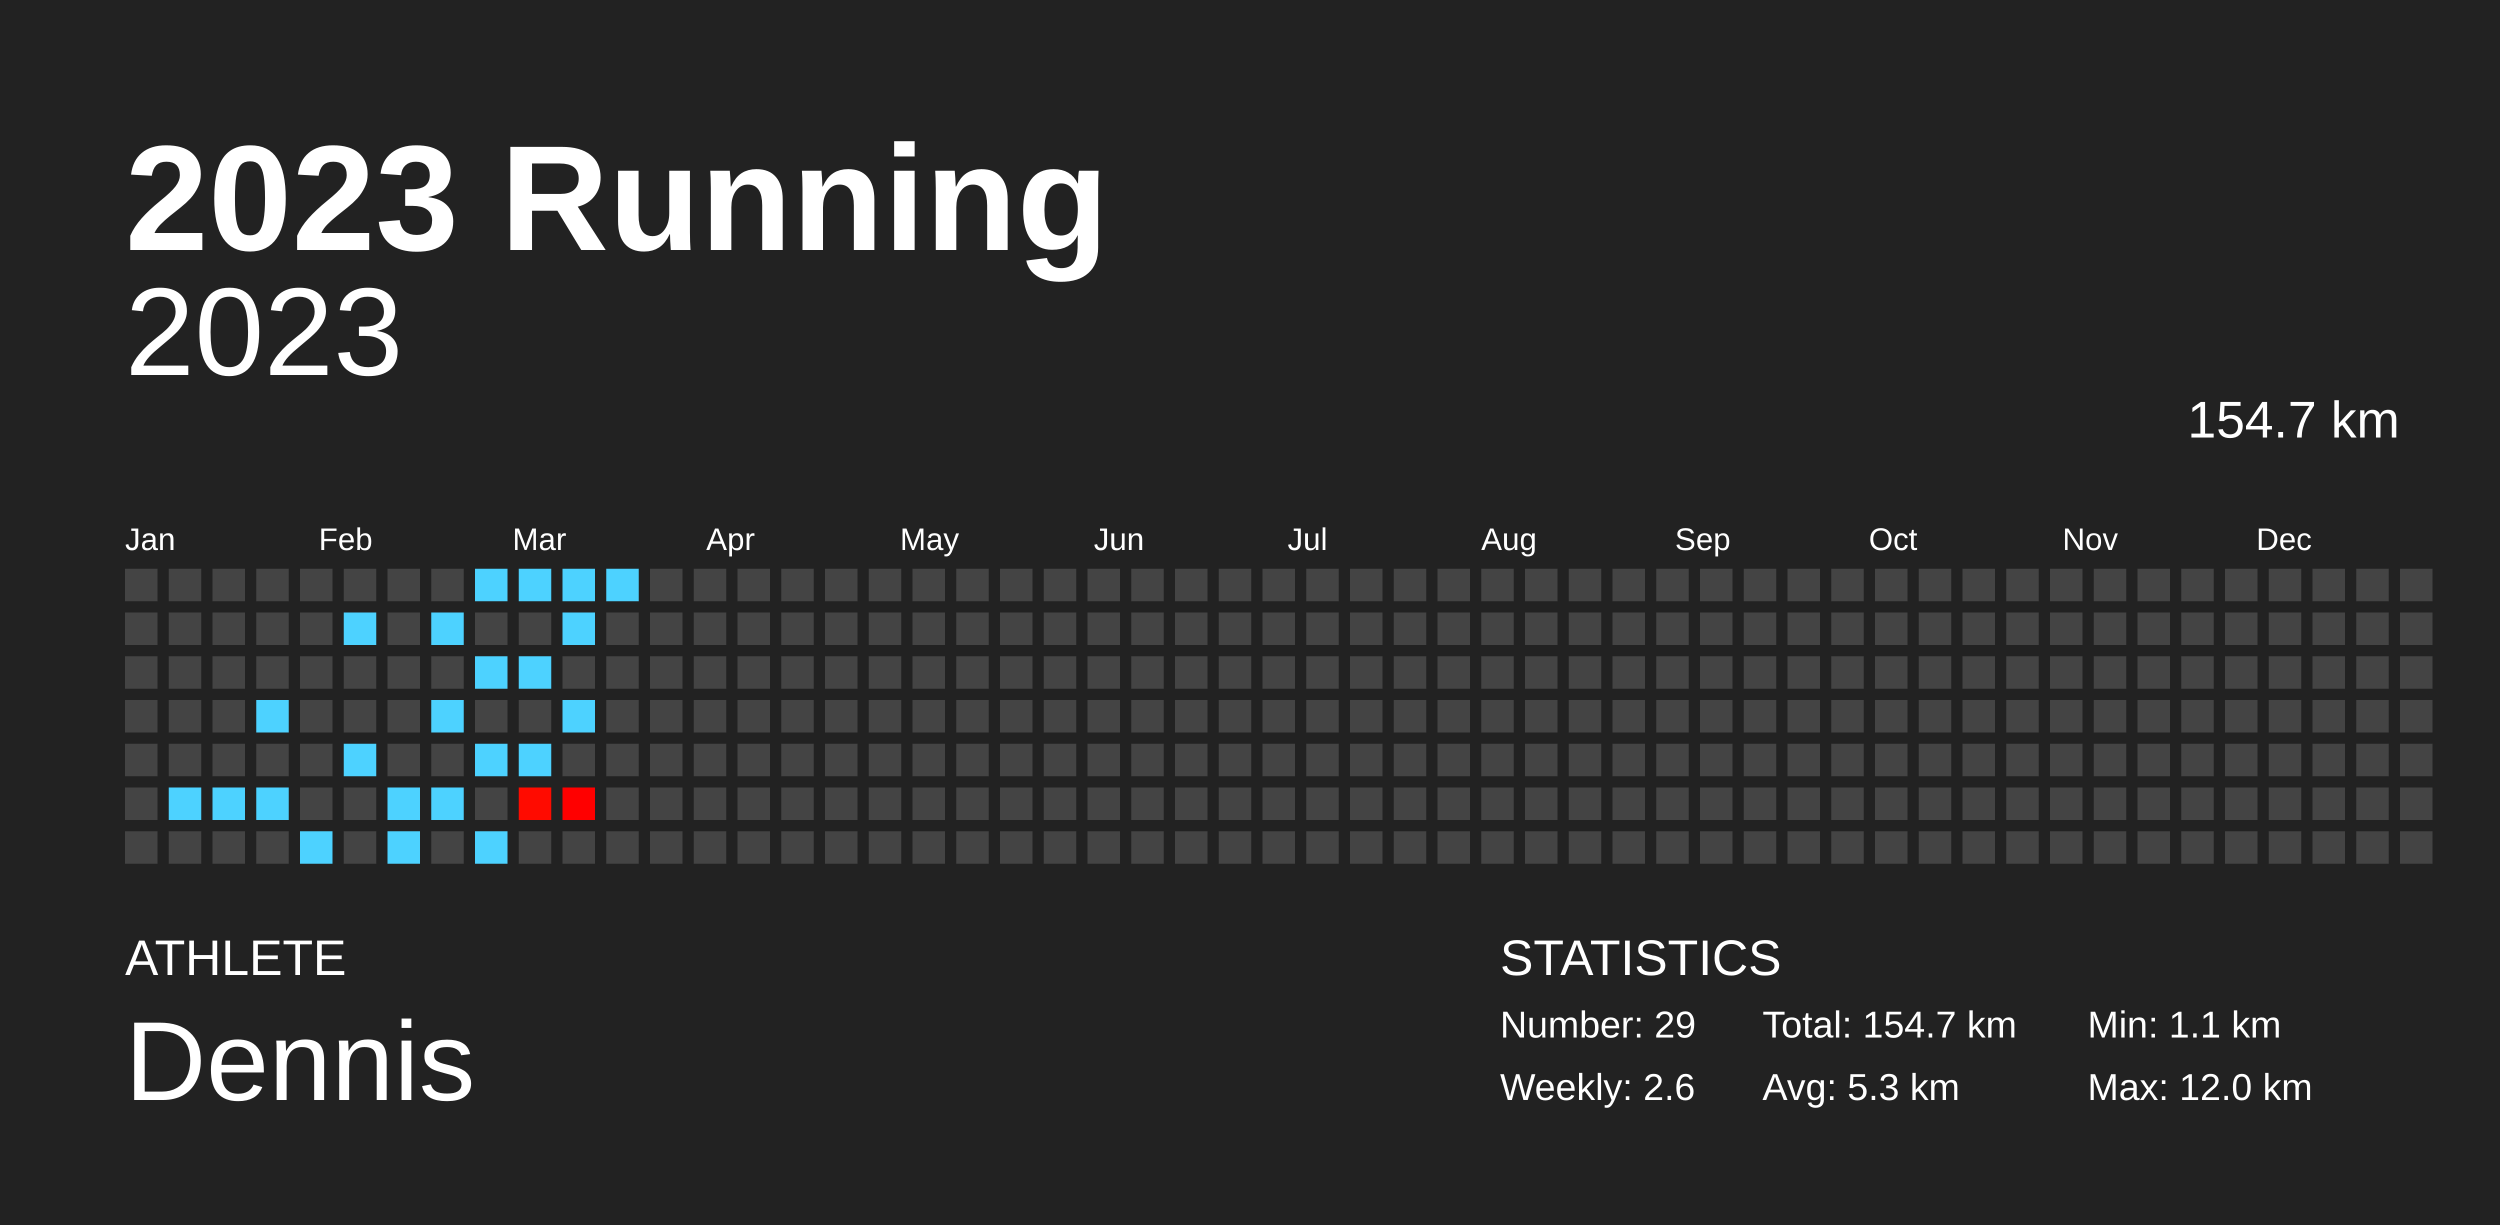
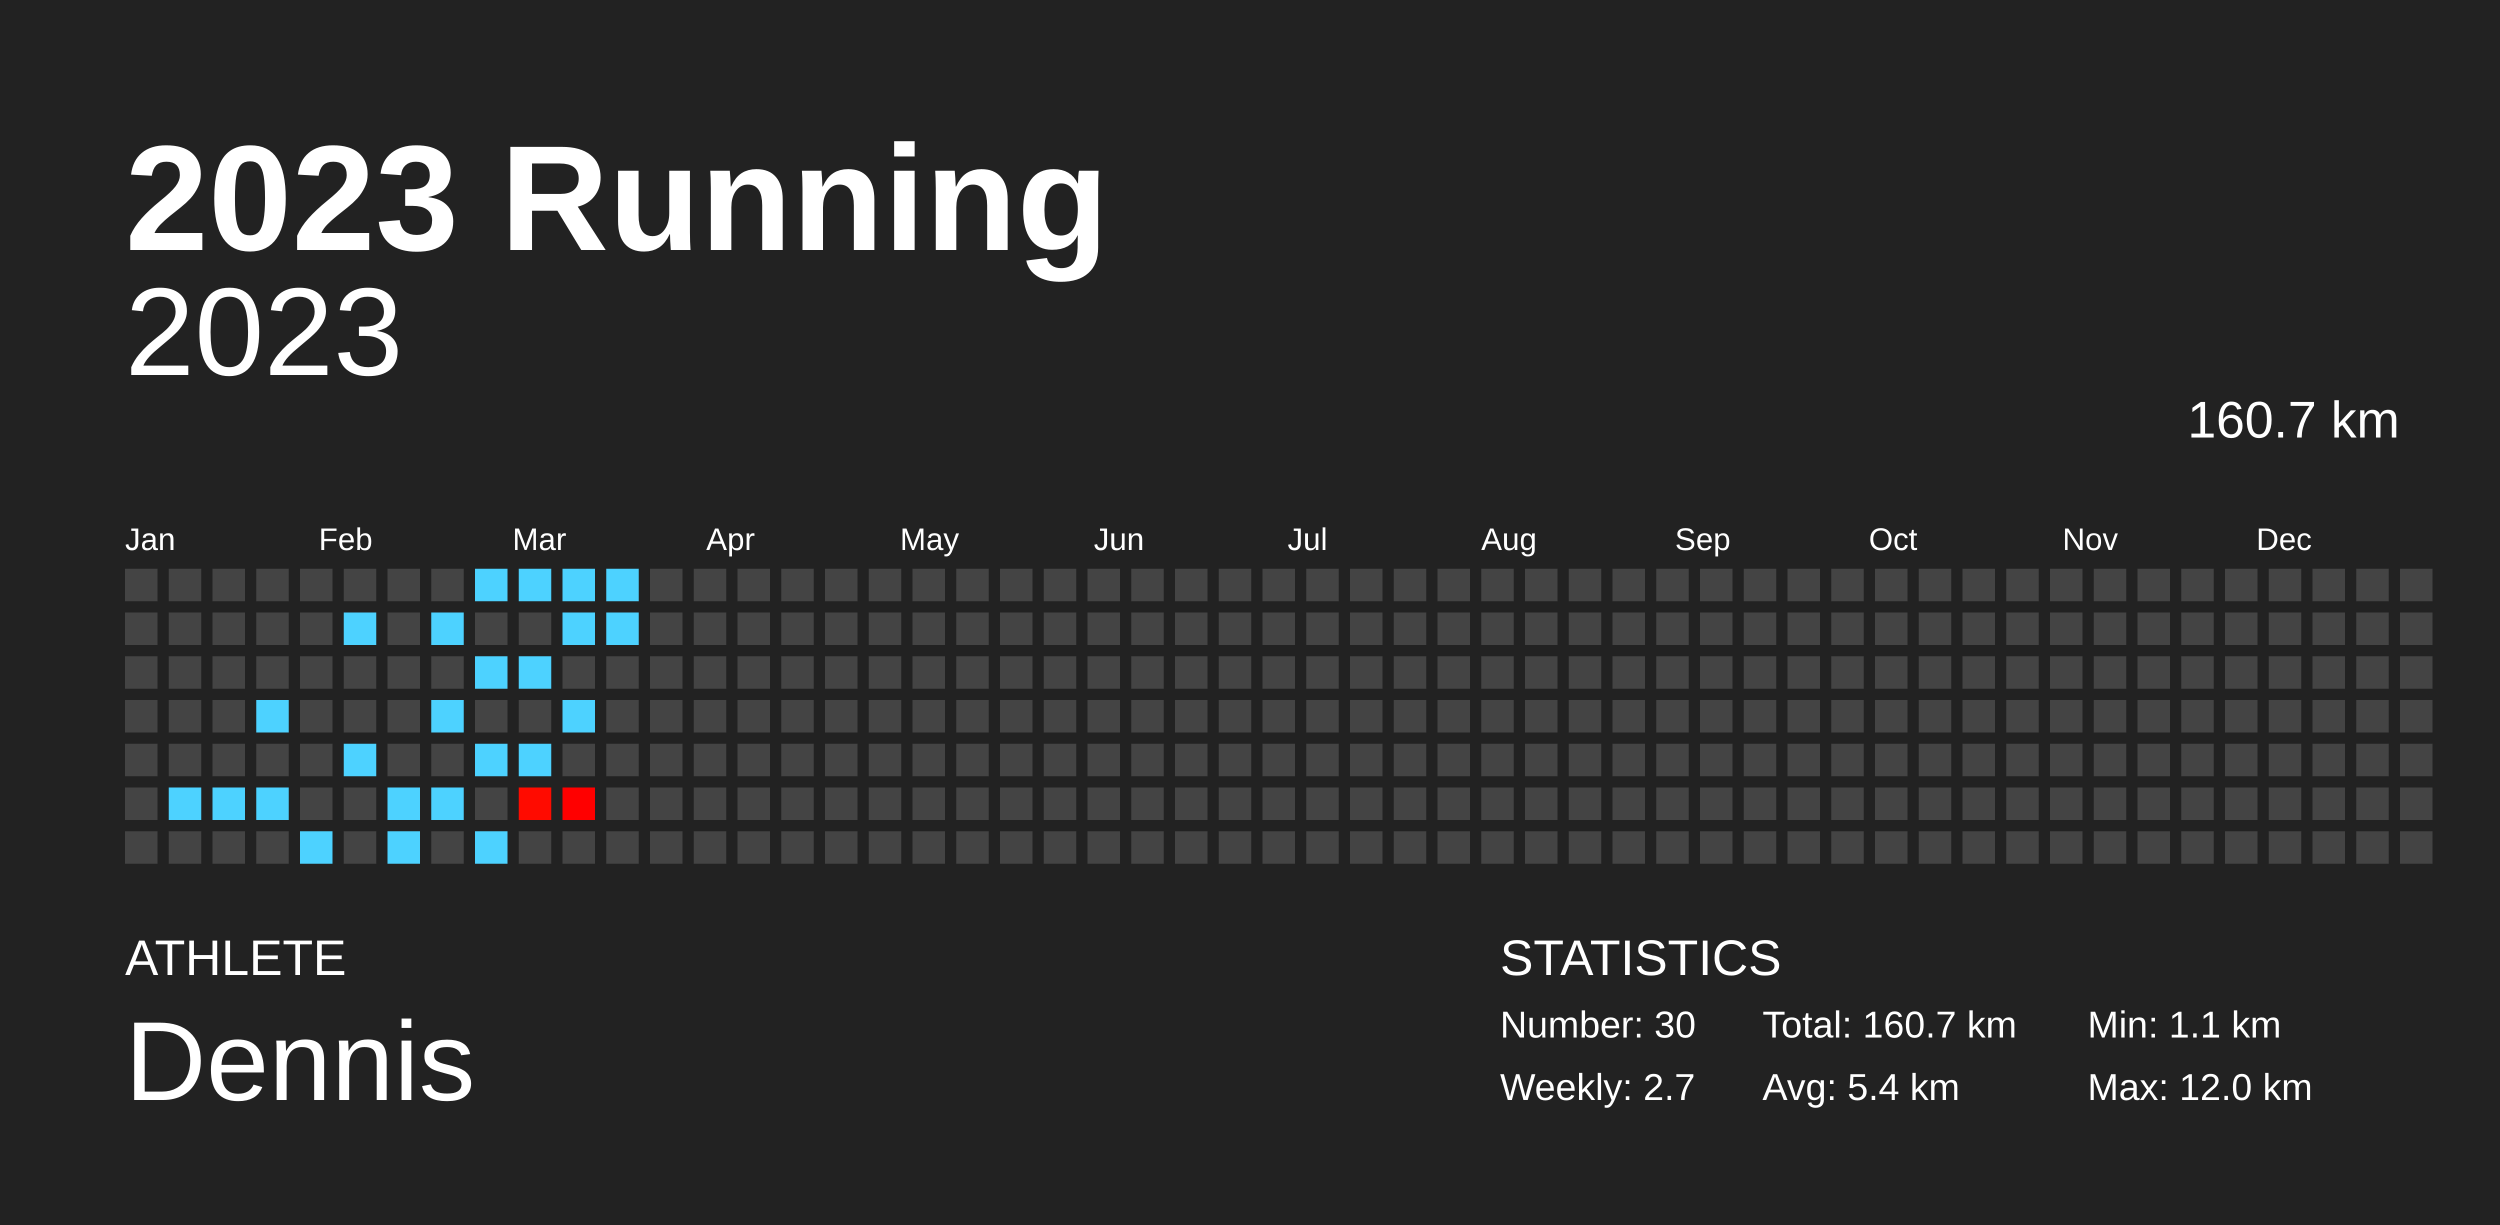
<svg xmlns="http://www.w3.org/2000/svg" baseProfile="full" height="98mm" version="1.1" viewBox="0,0,200,98" width="200mm">
  <defs />
  <rect fill="#222222" height="98" width="200" x="0" y="0" />
  <text fill="#FFFFFF" style="font-size:12px; font-family:Arial; font-weight:bold;" x="10" y="20">2023 Running</text>
  <text fill="#FFFFFF" style="font-size:4px; font-family:Arial" x="10" y="78">ATHLETE</text>
  <text fill="#FFFFFF" style="font-size:9px; font-family:Arial" x="10" y="88">Dennis</text>
  <text fill="#FFFFFF" style="font-size:4px; font-family:Arial" x="120" y="78">STATISTICS</text>
-   <text fill="#FFFFFF" style="font-size:3px; font-family:Arial" x="120" y="83">Number: 29</text>
-   <text fill="#FFFFFF" style="font-size:3px; font-family:Arial" x="120" y="88">Weekly: 2.6</text>
-   <text fill="#FFFFFF" style="font-size:3px; font-family:Arial" x="141" y="83">Total: 154.7 km</text>
-   <text fill="#FFFFFF" style="font-size:3px; font-family:Arial" x="141" y="88">Avg: 5.3 km</text>
+   <text fill="#FFFFFF" style="font-size:3px; font-family:Arial" x="120" y="83">Number: 30</text>
+   <text fill="#FFFFFF" style="font-size:3px; font-family:Arial" x="120" y="88">Weekly: 2.7</text>
+   <text fill="#FFFFFF" style="font-size:3px; font-family:Arial" x="141" y="83">Total: 160.7 km</text>
+   <text fill="#FFFFFF" style="font-size:3px; font-family:Arial" x="141" y="88">Avg: 5.4 km</text>
  <text fill="#FFFFFF" style="font-size:3px; font-family:Arial" x="167" y="83">Min: 1.1 km</text>
  <text fill="#FFFFFF" style="font-size:3px; font-family:Arial" x="167" y="88">Max: 12.0 km</text>
  <text alignment-baseline="hanging" fill="#FFFFFF" style="font-size:10.0px; font-family:Arial;" x="10" y="30">2023</text>
-   <text alignment-baseline="hanging" fill="#FFFFFF" style="font-size:4.125px; font-family:Arial;" x="175" y="35">154.7 km</text>
+   <text alignment-baseline="hanging" fill="#FFFFFF" style="font-size:4.125px; font-family:Arial;" x="175" y="35">160.7 km</text>
  <text fill="#FFFFFF" style="font-size:2.5px; font-family:Arial" x="10.0" y="44">Jan</text>
  <text fill="#FFFFFF" style="font-size:2.5px; font-family:Arial" x="25.5" y="44">Feb</text>
  <text fill="#FFFFFF" style="font-size:2.5px; font-family:Arial" x="41.0" y="44">Mar</text>
  <text fill="#FFFFFF" style="font-size:2.5px; font-family:Arial" x="56.5" y="44">Apr</text>
  <text fill="#FFFFFF" style="font-size:2.5px; font-family:Arial" x="72.0" y="44">May</text>
  <text fill="#FFFFFF" style="font-size:2.5px; font-family:Arial" x="87.5" y="44">Jun</text>
  <text fill="#FFFFFF" style="font-size:2.5px; font-family:Arial" x="103.0" y="44">Jul</text>
  <text fill="#FFFFFF" style="font-size:2.5px; font-family:Arial" x="118.5" y="44">Aug</text>
  <text fill="#FFFFFF" style="font-size:2.5px; font-family:Arial" x="134.0" y="44">Sep</text>
  <text fill="#FFFFFF" style="font-size:2.5px; font-family:Arial" x="149.5" y="44">Oct</text>
  <text fill="#FFFFFF" style="font-size:2.5px; font-family:Arial" x="165.0" y="44">Nov</text>
  <text fill="#FFFFFF" style="font-size:2.5px; font-family:Arial" x="180.5" y="44">Dec</text>
  <rect fill="#444444" height="2.6" width="2.6" x="10.0" y="45.5" />
  <rect fill="#444444" height="2.6" width="2.6" x="10.0" y="49.0" />
  <rect fill="#444444" height="2.6" width="2.6" x="10.0" y="52.5" />
  <rect fill="#444444" height="2.6" width="2.6" x="10.0" y="56.0" />
  <rect fill="#444444" height="2.6" width="2.6" x="10.0" y="59.5" />
  <rect fill="#444444" height="2.6" width="2.6" x="10.0" y="63.0" />
  <rect fill="#444444" height="2.6" width="2.6" x="10.0" y="66.5" />
  <rect fill="#444444" height="2.6" width="2.6" x="13.5" y="45.5" />
  <rect fill="#444444" height="2.6" width="2.6" x="13.5" y="49.0" />
  <rect fill="#444444" height="2.6" width="2.6" x="13.5" y="52.5" />
  <rect fill="#444444" height="2.6" width="2.6" x="13.5" y="56.0" />
  <rect fill="#444444" height="2.6" width="2.6" x="13.5" y="59.5" />
  <rect fill="#4dd2ff" height="2.6" width="2.6" x="13.5" y="63.0" />
  <rect fill="#444444" height="2.6" width="2.6" x="13.5" y="66.5" />
  <rect fill="#444444" height="2.6" width="2.6" x="17.0" y="45.5" />
  <rect fill="#444444" height="2.6" width="2.6" x="17.0" y="49.0" />
  <rect fill="#444444" height="2.6" width="2.6" x="17.0" y="52.5" />
  <rect fill="#444444" height="2.6" width="2.6" x="17.0" y="56.0" />
  <rect fill="#444444" height="2.6" width="2.6" x="17.0" y="59.5" />
  <rect fill="#4dd2ff" height="2.6" width="2.6" x="17.0" y="63.0" />
  <rect fill="#444444" height="2.6" width="2.6" x="17.0" y="66.5" />
  <rect fill="#444444" height="2.6" width="2.6" x="20.5" y="45.5" />
  <rect fill="#444444" height="2.6" width="2.6" x="20.5" y="49.0" />
  <rect fill="#444444" height="2.6" width="2.6" x="20.5" y="52.5" />
  <rect fill="#4dd2ff" height="2.6" width="2.6" x="20.5" y="56.0" />
  <rect fill="#444444" height="2.6" width="2.6" x="20.5" y="59.5" />
  <rect fill="#4dd2ff" height="2.6" width="2.6" x="20.5" y="63.0" />
  <rect fill="#444444" height="2.6" width="2.6" x="20.5" y="66.5" />
  <rect fill="#444444" height="2.6" width="2.6" x="24.0" y="45.5" />
  <rect fill="#444444" height="2.6" width="2.6" x="24.0" y="49.0" />
  <rect fill="#444444" height="2.6" width="2.6" x="24.0" y="52.5" />
  <rect fill="#444444" height="2.6" width="2.6" x="24.0" y="56.0" />
  <rect fill="#444444" height="2.6" width="2.6" x="24.0" y="59.5" />
  <rect fill="#444444" height="2.6" width="2.6" x="24.0" y="63.0" />
  <rect fill="#4dd2ff" height="2.6" width="2.6" x="24.0" y="66.5" />
  <rect fill="#444444" height="2.6" width="2.6" x="27.5" y="45.5" />
  <rect fill="#4dd2ff" height="2.6" width="2.6" x="27.5" y="49.0" />
  <rect fill="#444444" height="2.6" width="2.6" x="27.5" y="52.5" />
  <rect fill="#444444" height="2.6" width="2.6" x="27.5" y="56.0" />
  <rect fill="#4dd2ff" height="2.6" width="2.6" x="27.5" y="59.5" />
  <rect fill="#444444" height="2.6" width="2.6" x="27.5" y="63.0" />
  <rect fill="#444444" height="2.6" width="2.6" x="27.5" y="66.5" />
  <rect fill="#444444" height="2.6" width="2.6" x="31.0" y="45.5" />
  <rect fill="#444444" height="2.6" width="2.6" x="31.0" y="49.0" />
  <rect fill="#444444" height="2.6" width="2.6" x="31.0" y="52.5" />
  <rect fill="#444444" height="2.6" width="2.6" x="31.0" y="56.0" />
  <rect fill="#444444" height="2.6" width="2.6" x="31.0" y="59.5" />
  <rect fill="#4dd2ff" height="2.6" width="2.6" x="31.0" y="63.0" />
  <rect fill="#4dd2ff" height="2.6" width="2.6" x="31.0" y="66.5" />
  <rect fill="#444444" height="2.6" width="2.6" x="34.5" y="45.5" />
  <rect fill="#4dd2ff" height="2.6" width="2.6" x="34.5" y="49.0" />
  <rect fill="#444444" height="2.6" width="2.6" x="34.5" y="52.5" />
  <rect fill="#4dd2ff" height="2.6" width="2.6" x="34.5" y="56.0" />
  <rect fill="#444444" height="2.6" width="2.6" x="34.5" y="59.5" />
  <rect fill="#4dd2ff" height="2.6" width="2.6" x="34.5" y="63.0" />
  <rect fill="#444444" height="2.6" width="2.6" x="34.5" y="66.5" />
  <rect fill="#4dd2ff" height="2.6" width="2.6" x="38.0" y="45.5" />
  <rect fill="#444444" height="2.6" width="2.6" x="38.0" y="49.0" />
  <rect fill="#4dd2ff" height="2.6" width="2.6" x="38.0" y="52.5" />
  <rect fill="#444444" height="2.6" width="2.6" x="38.0" y="56.0" />
  <rect fill="#4dd2ff" height="2.6" width="2.6" x="38.0" y="59.5" />
  <rect fill="#444444" height="2.6" width="2.6" x="38.0" y="63.0" />
  <rect fill="#4dd2ff" height="2.6" width="2.6" x="38.0" y="66.5" />
  <rect fill="#4dd2ff" height="2.6" width="2.6" x="41.5" y="45.5" />
  <rect fill="#444444" height="2.6" width="2.6" x="41.5" y="49.0" />
  <rect fill="#4dd2ff" height="2.6" width="2.6" x="41.5" y="52.5" />
  <rect fill="#444444" height="2.6" width="2.6" x="41.5" y="56.0" />
  <rect fill="#4dd2ff" height="2.6" width="2.6" x="41.5" y="59.5" />
  <rect fill="#ff0b00" height="2.6" width="2.6" x="41.5" y="63.0" />
  <rect fill="#444444" height="2.6" width="2.6" x="41.5" y="66.5" />
  <rect fill="#4dd2ff" height="2.6" width="2.6" x="45.0" y="45.5" />
  <rect fill="#4dd2ff" height="2.6" width="2.6" x="45.0" y="49.0" />
  <rect fill="#444444" height="2.6" width="2.6" x="45.0" y="52.5" />
  <rect fill="#4dd2ff" height="2.6" width="2.6" x="45.0" y="56.0" />
  <rect fill="#444444" height="2.6" width="2.6" x="45.0" y="59.5" />
  <rect fill="#ff0000" height="2.6" width="2.6" x="45.0" y="63.0" />
  <rect fill="#444444" height="2.6" width="2.6" x="45.0" y="66.5" />
  <rect fill="#4dd2ff" height="2.6" width="2.6" x="48.5" y="45.5" />
-   <rect fill="#444444" height="2.6" width="2.6" x="48.5" y="49.0" />
+   <rect fill="#4dd2ff" height="2.6" width="2.6" x="48.5" y="49.0" />
  <rect fill="#444444" height="2.6" width="2.6" x="48.5" y="52.5" />
  <rect fill="#444444" height="2.6" width="2.6" x="48.5" y="56.0" />
  <rect fill="#444444" height="2.6" width="2.6" x="48.5" y="59.5" />
  <rect fill="#444444" height="2.6" width="2.6" x="48.5" y="63.0" />
  <rect fill="#444444" height="2.6" width="2.6" x="48.5" y="66.5" />
  <rect fill="#444444" height="2.6" width="2.6" x="52.0" y="45.5" />
  <rect fill="#444444" height="2.6" width="2.6" x="52.0" y="49.0" />
  <rect fill="#444444" height="2.6" width="2.6" x="52.0" y="52.5" />
  <rect fill="#444444" height="2.6" width="2.6" x="52.0" y="56.0" />
  <rect fill="#444444" height="2.6" width="2.6" x="52.0" y="59.5" />
  <rect fill="#444444" height="2.6" width="2.6" x="52.0" y="63.0" />
  <rect fill="#444444" height="2.6" width="2.6" x="52.0" y="66.5" />
  <rect fill="#444444" height="2.6" width="2.6" x="55.5" y="45.5" />
  <rect fill="#444444" height="2.6" width="2.6" x="55.5" y="49.0" />
  <rect fill="#444444" height="2.6" width="2.6" x="55.5" y="52.5" />
  <rect fill="#444444" height="2.6" width="2.6" x="55.5" y="56.0" />
  <rect fill="#444444" height="2.6" width="2.6" x="55.5" y="59.5" />
  <rect fill="#444444" height="2.6" width="2.6" x="55.5" y="63.0" />
  <rect fill="#444444" height="2.6" width="2.6" x="55.5" y="66.5" />
  <rect fill="#444444" height="2.6" width="2.6" x="59.0" y="45.5" />
  <rect fill="#444444" height="2.6" width="2.6" x="59.0" y="49.0" />
  <rect fill="#444444" height="2.6" width="2.6" x="59.0" y="52.5" />
  <rect fill="#444444" height="2.6" width="2.6" x="59.0" y="56.0" />
  <rect fill="#444444" height="2.6" width="2.6" x="59.0" y="59.5" />
  <rect fill="#444444" height="2.6" width="2.6" x="59.0" y="63.0" />
  <rect fill="#444444" height="2.6" width="2.6" x="59.0" y="66.5" />
  <rect fill="#444444" height="2.6" width="2.6" x="62.5" y="45.5" />
  <rect fill="#444444" height="2.6" width="2.6" x="62.5" y="49.0" />
  <rect fill="#444444" height="2.6" width="2.6" x="62.5" y="52.5" />
  <rect fill="#444444" height="2.6" width="2.6" x="62.5" y="56.0" />
  <rect fill="#444444" height="2.6" width="2.6" x="62.5" y="59.5" />
  <rect fill="#444444" height="2.6" width="2.6" x="62.5" y="63.0" />
  <rect fill="#444444" height="2.6" width="2.6" x="62.5" y="66.5" />
  <rect fill="#444444" height="2.6" width="2.6" x="66.0" y="45.5" />
  <rect fill="#444444" height="2.6" width="2.6" x="66.0" y="49.0" />
  <rect fill="#444444" height="2.6" width="2.6" x="66.0" y="52.5" />
  <rect fill="#444444" height="2.6" width="2.6" x="66.0" y="56.0" />
  <rect fill="#444444" height="2.6" width="2.6" x="66.0" y="59.5" />
  <rect fill="#444444" height="2.6" width="2.6" x="66.0" y="63.0" />
  <rect fill="#444444" height="2.6" width="2.6" x="66.0" y="66.5" />
  <rect fill="#444444" height="2.6" width="2.6" x="69.5" y="45.5" />
  <rect fill="#444444" height="2.6" width="2.6" x="69.5" y="49.0" />
  <rect fill="#444444" height="2.6" width="2.6" x="69.5" y="52.5" />
  <rect fill="#444444" height="2.6" width="2.6" x="69.5" y="56.0" />
  <rect fill="#444444" height="2.6" width="2.6" x="69.5" y="59.5" />
  <rect fill="#444444" height="2.6" width="2.6" x="69.5" y="63.0" />
  <rect fill="#444444" height="2.6" width="2.6" x="69.5" y="66.5" />
  <rect fill="#444444" height="2.6" width="2.6" x="73.0" y="45.5" />
  <rect fill="#444444" height="2.6" width="2.6" x="73.0" y="49.0" />
  <rect fill="#444444" height="2.6" width="2.6" x="73.0" y="52.5" />
  <rect fill="#444444" height="2.6" width="2.6" x="73.0" y="56.0" />
  <rect fill="#444444" height="2.6" width="2.6" x="73.0" y="59.5" />
  <rect fill="#444444" height="2.6" width="2.6" x="73.0" y="63.0" />
  <rect fill="#444444" height="2.6" width="2.6" x="73.0" y="66.5" />
  <rect fill="#444444" height="2.6" width="2.6" x="76.5" y="45.5" />
  <rect fill="#444444" height="2.6" width="2.6" x="76.5" y="49.0" />
  <rect fill="#444444" height="2.6" width="2.6" x="76.5" y="52.5" />
  <rect fill="#444444" height="2.6" width="2.6" x="76.5" y="56.0" />
  <rect fill="#444444" height="2.6" width="2.6" x="76.5" y="59.5" />
  <rect fill="#444444" height="2.6" width="2.6" x="76.5" y="63.0" />
  <rect fill="#444444" height="2.6" width="2.6" x="76.5" y="66.5" />
  <rect fill="#444444" height="2.6" width="2.6" x="80.0" y="45.5" />
  <rect fill="#444444" height="2.6" width="2.6" x="80.0" y="49.0" />
  <rect fill="#444444" height="2.6" width="2.6" x="80.0" y="52.5" />
  <rect fill="#444444" height="2.6" width="2.6" x="80.0" y="56.0" />
  <rect fill="#444444" height="2.6" width="2.6" x="80.0" y="59.5" />
  <rect fill="#444444" height="2.6" width="2.6" x="80.0" y="63.0" />
  <rect fill="#444444" height="2.6" width="2.6" x="80.0" y="66.5" />
  <rect fill="#444444" height="2.6" width="2.6" x="83.5" y="45.5" />
  <rect fill="#444444" height="2.6" width="2.6" x="83.5" y="49.0" />
  <rect fill="#444444" height="2.6" width="2.6" x="83.5" y="52.5" />
  <rect fill="#444444" height="2.6" width="2.6" x="83.5" y="56.0" />
  <rect fill="#444444" height="2.6" width="2.6" x="83.5" y="59.5" />
  <rect fill="#444444" height="2.6" width="2.6" x="83.5" y="63.0" />
  <rect fill="#444444" height="2.6" width="2.6" x="83.5" y="66.5" />
  <rect fill="#444444" height="2.6" width="2.6" x="87.0" y="45.5" />
  <rect fill="#444444" height="2.6" width="2.6" x="87.0" y="49.0" />
  <rect fill="#444444" height="2.6" width="2.6" x="87.0" y="52.5" />
  <rect fill="#444444" height="2.6" width="2.6" x="87.0" y="56.0" />
  <rect fill="#444444" height="2.6" width="2.6" x="87.0" y="59.5" />
  <rect fill="#444444" height="2.6" width="2.6" x="87.0" y="63.0" />
  <rect fill="#444444" height="2.6" width="2.6" x="87.0" y="66.5" />
  <rect fill="#444444" height="2.6" width="2.6" x="90.5" y="45.5" />
  <rect fill="#444444" height="2.6" width="2.6" x="90.5" y="49.0" />
  <rect fill="#444444" height="2.6" width="2.6" x="90.5" y="52.5" />
  <rect fill="#444444" height="2.6" width="2.6" x="90.5" y="56.0" />
  <rect fill="#444444" height="2.6" width="2.6" x="90.5" y="59.5" />
  <rect fill="#444444" height="2.6" width="2.6" x="90.5" y="63.0" />
  <rect fill="#444444" height="2.6" width="2.6" x="90.5" y="66.5" />
  <rect fill="#444444" height="2.6" width="2.6" x="94.0" y="45.5" />
  <rect fill="#444444" height="2.6" width="2.6" x="94.0" y="49.0" />
  <rect fill="#444444" height="2.6" width="2.6" x="94.0" y="52.5" />
  <rect fill="#444444" height="2.6" width="2.6" x="94.0" y="56.0" />
  <rect fill="#444444" height="2.6" width="2.6" x="94.0" y="59.5" />
  <rect fill="#444444" height="2.6" width="2.6" x="94.0" y="63.0" />
  <rect fill="#444444" height="2.6" width="2.6" x="94.0" y="66.5" />
  <rect fill="#444444" height="2.6" width="2.6" x="97.5" y="45.5" />
  <rect fill="#444444" height="2.6" width="2.6" x="97.5" y="49.0" />
  <rect fill="#444444" height="2.6" width="2.6" x="97.5" y="52.5" />
  <rect fill="#444444" height="2.6" width="2.6" x="97.5" y="56.0" />
  <rect fill="#444444" height="2.6" width="2.6" x="97.5" y="59.5" />
  <rect fill="#444444" height="2.6" width="2.6" x="97.5" y="63.0" />
  <rect fill="#444444" height="2.6" width="2.6" x="97.5" y="66.5" />
  <rect fill="#444444" height="2.6" width="2.6" x="101.0" y="45.5" />
  <rect fill="#444444" height="2.6" width="2.6" x="101.0" y="49.0" />
  <rect fill="#444444" height="2.6" width="2.6" x="101.0" y="52.5" />
  <rect fill="#444444" height="2.6" width="2.6" x="101.0" y="56.0" />
  <rect fill="#444444" height="2.6" width="2.6" x="101.0" y="59.5" />
  <rect fill="#444444" height="2.6" width="2.6" x="101.0" y="63.0" />
  <rect fill="#444444" height="2.6" width="2.6" x="101.0" y="66.5" />
  <rect fill="#444444" height="2.6" width="2.6" x="104.5" y="45.5" />
  <rect fill="#444444" height="2.6" width="2.6" x="104.5" y="49.0" />
  <rect fill="#444444" height="2.6" width="2.6" x="104.5" y="52.5" />
  <rect fill="#444444" height="2.6" width="2.6" x="104.5" y="56.0" />
  <rect fill="#444444" height="2.6" width="2.6" x="104.5" y="59.5" />
  <rect fill="#444444" height="2.6" width="2.6" x="104.5" y="63.0" />
  <rect fill="#444444" height="2.6" width="2.6" x="104.5" y="66.5" />
  <rect fill="#444444" height="2.6" width="2.6" x="108.0" y="45.5" />
  <rect fill="#444444" height="2.6" width="2.6" x="108.0" y="49.0" />
  <rect fill="#444444" height="2.6" width="2.6" x="108.0" y="52.5" />
  <rect fill="#444444" height="2.6" width="2.6" x="108.0" y="56.0" />
  <rect fill="#444444" height="2.6" width="2.6" x="108.0" y="59.5" />
  <rect fill="#444444" height="2.6" width="2.6" x="108.0" y="63.0" />
  <rect fill="#444444" height="2.6" width="2.6" x="108.0" y="66.5" />
  <rect fill="#444444" height="2.6" width="2.6" x="111.5" y="45.5" />
  <rect fill="#444444" height="2.6" width="2.6" x="111.5" y="49.0" />
  <rect fill="#444444" height="2.6" width="2.6" x="111.5" y="52.5" />
  <rect fill="#444444" height="2.6" width="2.6" x="111.5" y="56.0" />
  <rect fill="#444444" height="2.6" width="2.6" x="111.5" y="59.5" />
  <rect fill="#444444" height="2.6" width="2.6" x="111.5" y="63.0" />
  <rect fill="#444444" height="2.6" width="2.6" x="111.5" y="66.5" />
  <rect fill="#444444" height="2.6" width="2.6" x="115.0" y="45.5" />
  <rect fill="#444444" height="2.6" width="2.6" x="115.0" y="49.0" />
  <rect fill="#444444" height="2.6" width="2.6" x="115.0" y="52.5" />
  <rect fill="#444444" height="2.6" width="2.6" x="115.0" y="56.0" />
  <rect fill="#444444" height="2.6" width="2.6" x="115.0" y="59.5" />
  <rect fill="#444444" height="2.6" width="2.6" x="115.0" y="63.0" />
  <rect fill="#444444" height="2.6" width="2.6" x="115.0" y="66.5" />
  <rect fill="#444444" height="2.6" width="2.6" x="118.5" y="45.5" />
  <rect fill="#444444" height="2.6" width="2.6" x="118.5" y="49.0" />
  <rect fill="#444444" height="2.6" width="2.6" x="118.5" y="52.5" />
  <rect fill="#444444" height="2.6" width="2.6" x="118.5" y="56.0" />
  <rect fill="#444444" height="2.6" width="2.6" x="118.5" y="59.5" />
  <rect fill="#444444" height="2.6" width="2.6" x="118.5" y="63.0" />
  <rect fill="#444444" height="2.6" width="2.6" x="118.5" y="66.5" />
  <rect fill="#444444" height="2.6" width="2.6" x="122.0" y="45.5" />
  <rect fill="#444444" height="2.6" width="2.6" x="122.0" y="49.0" />
  <rect fill="#444444" height="2.6" width="2.6" x="122.0" y="52.5" />
  <rect fill="#444444" height="2.6" width="2.6" x="122.0" y="56.0" />
  <rect fill="#444444" height="2.6" width="2.6" x="122.0" y="59.5" />
  <rect fill="#444444" height="2.6" width="2.6" x="122.0" y="63.0" />
  <rect fill="#444444" height="2.6" width="2.6" x="122.0" y="66.5" />
  <rect fill="#444444" height="2.6" width="2.6" x="125.5" y="45.5" />
  <rect fill="#444444" height="2.6" width="2.6" x="125.5" y="49.0" />
  <rect fill="#444444" height="2.6" width="2.6" x="125.5" y="52.5" />
  <rect fill="#444444" height="2.6" width="2.6" x="125.5" y="56.0" />
  <rect fill="#444444" height="2.6" width="2.6" x="125.5" y="59.5" />
  <rect fill="#444444" height="2.6" width="2.6" x="125.5" y="63.0" />
  <rect fill="#444444" height="2.6" width="2.6" x="125.5" y="66.5" />
  <rect fill="#444444" height="2.6" width="2.6" x="129.0" y="45.5" />
  <rect fill="#444444" height="2.6" width="2.6" x="129.0" y="49.0" />
  <rect fill="#444444" height="2.6" width="2.6" x="129.0" y="52.5" />
  <rect fill="#444444" height="2.6" width="2.6" x="129.0" y="56.0" />
  <rect fill="#444444" height="2.6" width="2.6" x="129.0" y="59.5" />
  <rect fill="#444444" height="2.6" width="2.6" x="129.0" y="63.0" />
  <rect fill="#444444" height="2.6" width="2.6" x="129.0" y="66.5" />
  <rect fill="#444444" height="2.6" width="2.6" x="132.5" y="45.5" />
  <rect fill="#444444" height="2.6" width="2.6" x="132.5" y="49.0" />
  <rect fill="#444444" height="2.6" width="2.6" x="132.5" y="52.5" />
  <rect fill="#444444" height="2.6" width="2.6" x="132.5" y="56.0" />
  <rect fill="#444444" height="2.6" width="2.6" x="132.5" y="59.5" />
  <rect fill="#444444" height="2.6" width="2.6" x="132.5" y="63.0" />
  <rect fill="#444444" height="2.6" width="2.6" x="132.5" y="66.5" />
  <rect fill="#444444" height="2.6" width="2.6" x="136.0" y="45.5" />
  <rect fill="#444444" height="2.6" width="2.6" x="136.0" y="49.0" />
  <rect fill="#444444" height="2.6" width="2.6" x="136.0" y="52.5" />
  <rect fill="#444444" height="2.6" width="2.6" x="136.0" y="56.0" />
  <rect fill="#444444" height="2.6" width="2.6" x="136.0" y="59.5" />
  <rect fill="#444444" height="2.6" width="2.6" x="136.0" y="63.0" />
  <rect fill="#444444" height="2.6" width="2.6" x="136.0" y="66.5" />
  <rect fill="#444444" height="2.6" width="2.6" x="139.5" y="45.5" />
  <rect fill="#444444" height="2.6" width="2.6" x="139.5" y="49.0" />
  <rect fill="#444444" height="2.6" width="2.6" x="139.5" y="52.5" />
  <rect fill="#444444" height="2.6" width="2.6" x="139.5" y="56.0" />
  <rect fill="#444444" height="2.6" width="2.6" x="139.5" y="59.5" />
  <rect fill="#444444" height="2.6" width="2.6" x="139.5" y="63.0" />
  <rect fill="#444444" height="2.6" width="2.6" x="139.5" y="66.5" />
  <rect fill="#444444" height="2.6" width="2.6" x="143.0" y="45.5" />
  <rect fill="#444444" height="2.6" width="2.6" x="143.0" y="49.0" />
  <rect fill="#444444" height="2.6" width="2.6" x="143.0" y="52.5" />
  <rect fill="#444444" height="2.6" width="2.6" x="143.0" y="56.0" />
  <rect fill="#444444" height="2.6" width="2.6" x="143.0" y="59.5" />
  <rect fill="#444444" height="2.6" width="2.6" x="143.0" y="63.0" />
  <rect fill="#444444" height="2.6" width="2.6" x="143.0" y="66.5" />
  <rect fill="#444444" height="2.6" width="2.6" x="146.5" y="45.5" />
  <rect fill="#444444" height="2.6" width="2.6" x="146.5" y="49.0" />
  <rect fill="#444444" height="2.6" width="2.6" x="146.5" y="52.5" />
  <rect fill="#444444" height="2.6" width="2.6" x="146.5" y="56.0" />
  <rect fill="#444444" height="2.6" width="2.6" x="146.5" y="59.5" />
  <rect fill="#444444" height="2.6" width="2.6" x="146.5" y="63.0" />
  <rect fill="#444444" height="2.6" width="2.6" x="146.5" y="66.5" />
  <rect fill="#444444" height="2.6" width="2.6" x="150.0" y="45.5" />
  <rect fill="#444444" height="2.6" width="2.6" x="150.0" y="49.0" />
  <rect fill="#444444" height="2.6" width="2.6" x="150.0" y="52.5" />
  <rect fill="#444444" height="2.6" width="2.6" x="150.0" y="56.0" />
  <rect fill="#444444" height="2.6" width="2.6" x="150.0" y="59.5" />
  <rect fill="#444444" height="2.6" width="2.6" x="150.0" y="63.0" />
  <rect fill="#444444" height="2.6" width="2.6" x="150.0" y="66.5" />
  <rect fill="#444444" height="2.6" width="2.6" x="153.5" y="45.5" />
  <rect fill="#444444" height="2.6" width="2.6" x="153.5" y="49.0" />
  <rect fill="#444444" height="2.6" width="2.6" x="153.5" y="52.5" />
  <rect fill="#444444" height="2.6" width="2.6" x="153.5" y="56.0" />
  <rect fill="#444444" height="2.6" width="2.6" x="153.5" y="59.5" />
  <rect fill="#444444" height="2.6" width="2.6" x="153.5" y="63.0" />
  <rect fill="#444444" height="2.6" width="2.6" x="153.5" y="66.5" />
  <rect fill="#444444" height="2.6" width="2.6" x="157.0" y="45.5" />
  <rect fill="#444444" height="2.6" width="2.6" x="157.0" y="49.0" />
  <rect fill="#444444" height="2.6" width="2.6" x="157.0" y="52.5" />
  <rect fill="#444444" height="2.6" width="2.6" x="157.0" y="56.0" />
  <rect fill="#444444" height="2.6" width="2.6" x="157.0" y="59.5" />
  <rect fill="#444444" height="2.6" width="2.6" x="157.0" y="63.0" />
  <rect fill="#444444" height="2.6" width="2.6" x="157.0" y="66.5" />
  <rect fill="#444444" height="2.6" width="2.6" x="160.5" y="45.5" />
  <rect fill="#444444" height="2.6" width="2.6" x="160.5" y="49.0" />
  <rect fill="#444444" height="2.6" width="2.6" x="160.5" y="52.5" />
  <rect fill="#444444" height="2.6" width="2.6" x="160.5" y="56.0" />
  <rect fill="#444444" height="2.6" width="2.6" x="160.5" y="59.5" />
  <rect fill="#444444" height="2.6" width="2.6" x="160.5" y="63.0" />
  <rect fill="#444444" height="2.6" width="2.6" x="160.5" y="66.5" />
  <rect fill="#444444" height="2.6" width="2.6" x="164.0" y="45.5" />
  <rect fill="#444444" height="2.6" width="2.6" x="164.0" y="49.0" />
  <rect fill="#444444" height="2.6" width="2.6" x="164.0" y="52.5" />
  <rect fill="#444444" height="2.6" width="2.6" x="164.0" y="56.0" />
  <rect fill="#444444" height="2.6" width="2.6" x="164.0" y="59.5" />
  <rect fill="#444444" height="2.6" width="2.6" x="164.0" y="63.0" />
  <rect fill="#444444" height="2.6" width="2.6" x="164.0" y="66.5" />
  <rect fill="#444444" height="2.6" width="2.6" x="167.5" y="45.5" />
  <rect fill="#444444" height="2.6" width="2.6" x="167.5" y="49.0" />
  <rect fill="#444444" height="2.6" width="2.6" x="167.5" y="52.5" />
  <rect fill="#444444" height="2.6" width="2.6" x="167.5" y="56.0" />
  <rect fill="#444444" height="2.6" width="2.6" x="167.5" y="59.5" />
  <rect fill="#444444" height="2.6" width="2.6" x="167.5" y="63.0" />
  <rect fill="#444444" height="2.6" width="2.6" x="167.5" y="66.5" />
  <rect fill="#444444" height="2.6" width="2.6" x="171.0" y="45.5" />
  <rect fill="#444444" height="2.6" width="2.6" x="171.0" y="49.0" />
  <rect fill="#444444" height="2.6" width="2.6" x="171.0" y="52.5" />
  <rect fill="#444444" height="2.6" width="2.6" x="171.0" y="56.0" />
  <rect fill="#444444" height="2.6" width="2.6" x="171.0" y="59.5" />
  <rect fill="#444444" height="2.6" width="2.6" x="171.0" y="63.0" />
  <rect fill="#444444" height="2.6" width="2.6" x="171.0" y="66.5" />
  <rect fill="#444444" height="2.6" width="2.6" x="174.5" y="45.5" />
  <rect fill="#444444" height="2.6" width="2.6" x="174.5" y="49.0" />
  <rect fill="#444444" height="2.6" width="2.6" x="174.5" y="52.5" />
  <rect fill="#444444" height="2.6" width="2.6" x="174.5" y="56.0" />
  <rect fill="#444444" height="2.6" width="2.6" x="174.5" y="59.5" />
  <rect fill="#444444" height="2.6" width="2.6" x="174.5" y="63.0" />
  <rect fill="#444444" height="2.6" width="2.6" x="174.5" y="66.5" />
  <rect fill="#444444" height="2.6" width="2.6" x="178.0" y="45.5" />
  <rect fill="#444444" height="2.6" width="2.6" x="178.0" y="49.0" />
  <rect fill="#444444" height="2.6" width="2.6" x="178.0" y="52.5" />
  <rect fill="#444444" height="2.6" width="2.6" x="178.0" y="56.0" />
  <rect fill="#444444" height="2.6" width="2.6" x="178.0" y="59.5" />
  <rect fill="#444444" height="2.6" width="2.6" x="178.0" y="63.0" />
  <rect fill="#444444" height="2.6" width="2.6" x="178.0" y="66.5" />
  <rect fill="#444444" height="2.6" width="2.6" x="181.5" y="45.5" />
  <rect fill="#444444" height="2.6" width="2.6" x="181.5" y="49.0" />
  <rect fill="#444444" height="2.6" width="2.6" x="181.5" y="52.5" />
  <rect fill="#444444" height="2.6" width="2.6" x="181.5" y="56.0" />
  <rect fill="#444444" height="2.6" width="2.6" x="181.5" y="59.5" />
  <rect fill="#444444" height="2.6" width="2.6" x="181.5" y="63.0" />
  <rect fill="#444444" height="2.6" width="2.6" x="181.5" y="66.5" />
  <rect fill="#444444" height="2.6" width="2.6" x="185.0" y="45.5" />
  <rect fill="#444444" height="2.6" width="2.6" x="185.0" y="49.0" />
  <rect fill="#444444" height="2.6" width="2.6" x="185.0" y="52.5" />
  <rect fill="#444444" height="2.6" width="2.6" x="185.0" y="56.0" />
  <rect fill="#444444" height="2.6" width="2.6" x="185.0" y="59.5" />
  <rect fill="#444444" height="2.6" width="2.6" x="185.0" y="63.0" />
  <rect fill="#444444" height="2.6" width="2.6" x="185.0" y="66.5" />
  <rect fill="#444444" height="2.6" width="2.6" x="188.5" y="45.5" />
  <rect fill="#444444" height="2.6" width="2.6" x="188.5" y="49.0" />
  <rect fill="#444444" height="2.6" width="2.6" x="188.5" y="52.5" />
  <rect fill="#444444" height="2.6" width="2.6" x="188.5" y="56.0" />
  <rect fill="#444444" height="2.6" width="2.6" x="188.5" y="59.5" />
  <rect fill="#444444" height="2.6" width="2.6" x="188.5" y="63.0" />
  <rect fill="#444444" height="2.6" width="2.6" x="188.5" y="66.5" />
  <rect fill="#444444" height="2.6" width="2.6" x="192.0" y="45.5" />
  <rect fill="#444444" height="2.6" width="2.6" x="192.0" y="49.0" />
  <rect fill="#444444" height="2.6" width="2.6" x="192.0" y="52.5" />
  <rect fill="#444444" height="2.6" width="2.6" x="192.0" y="56.0" />
  <rect fill="#444444" height="2.6" width="2.6" x="192.0" y="59.5" />
  <rect fill="#444444" height="2.6" width="2.6" x="192.0" y="63.0" />
  <rect fill="#444444" height="2.6" width="2.6" x="192.0" y="66.5" />
</svg>
